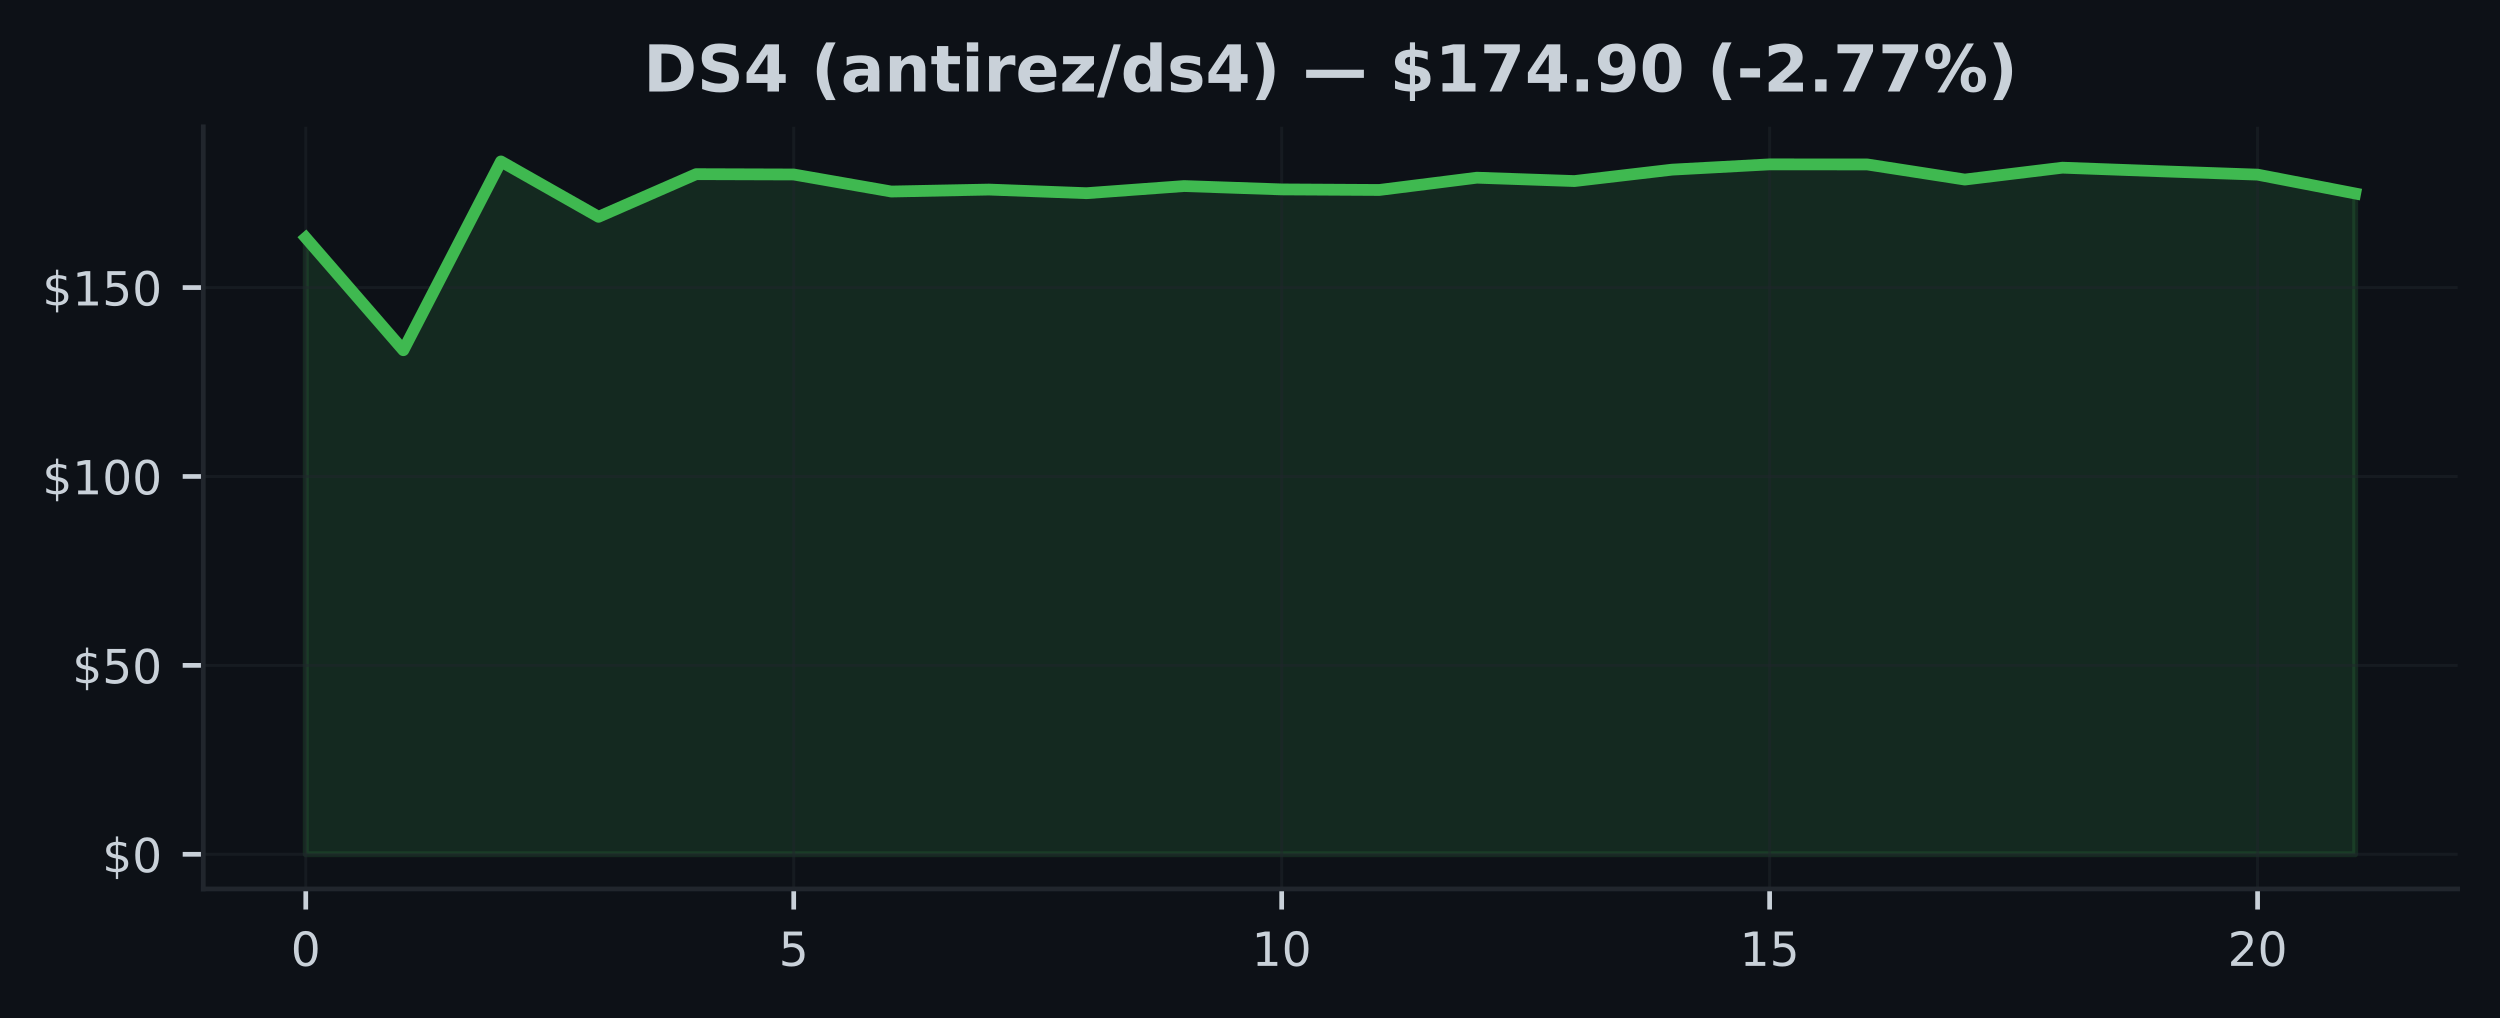
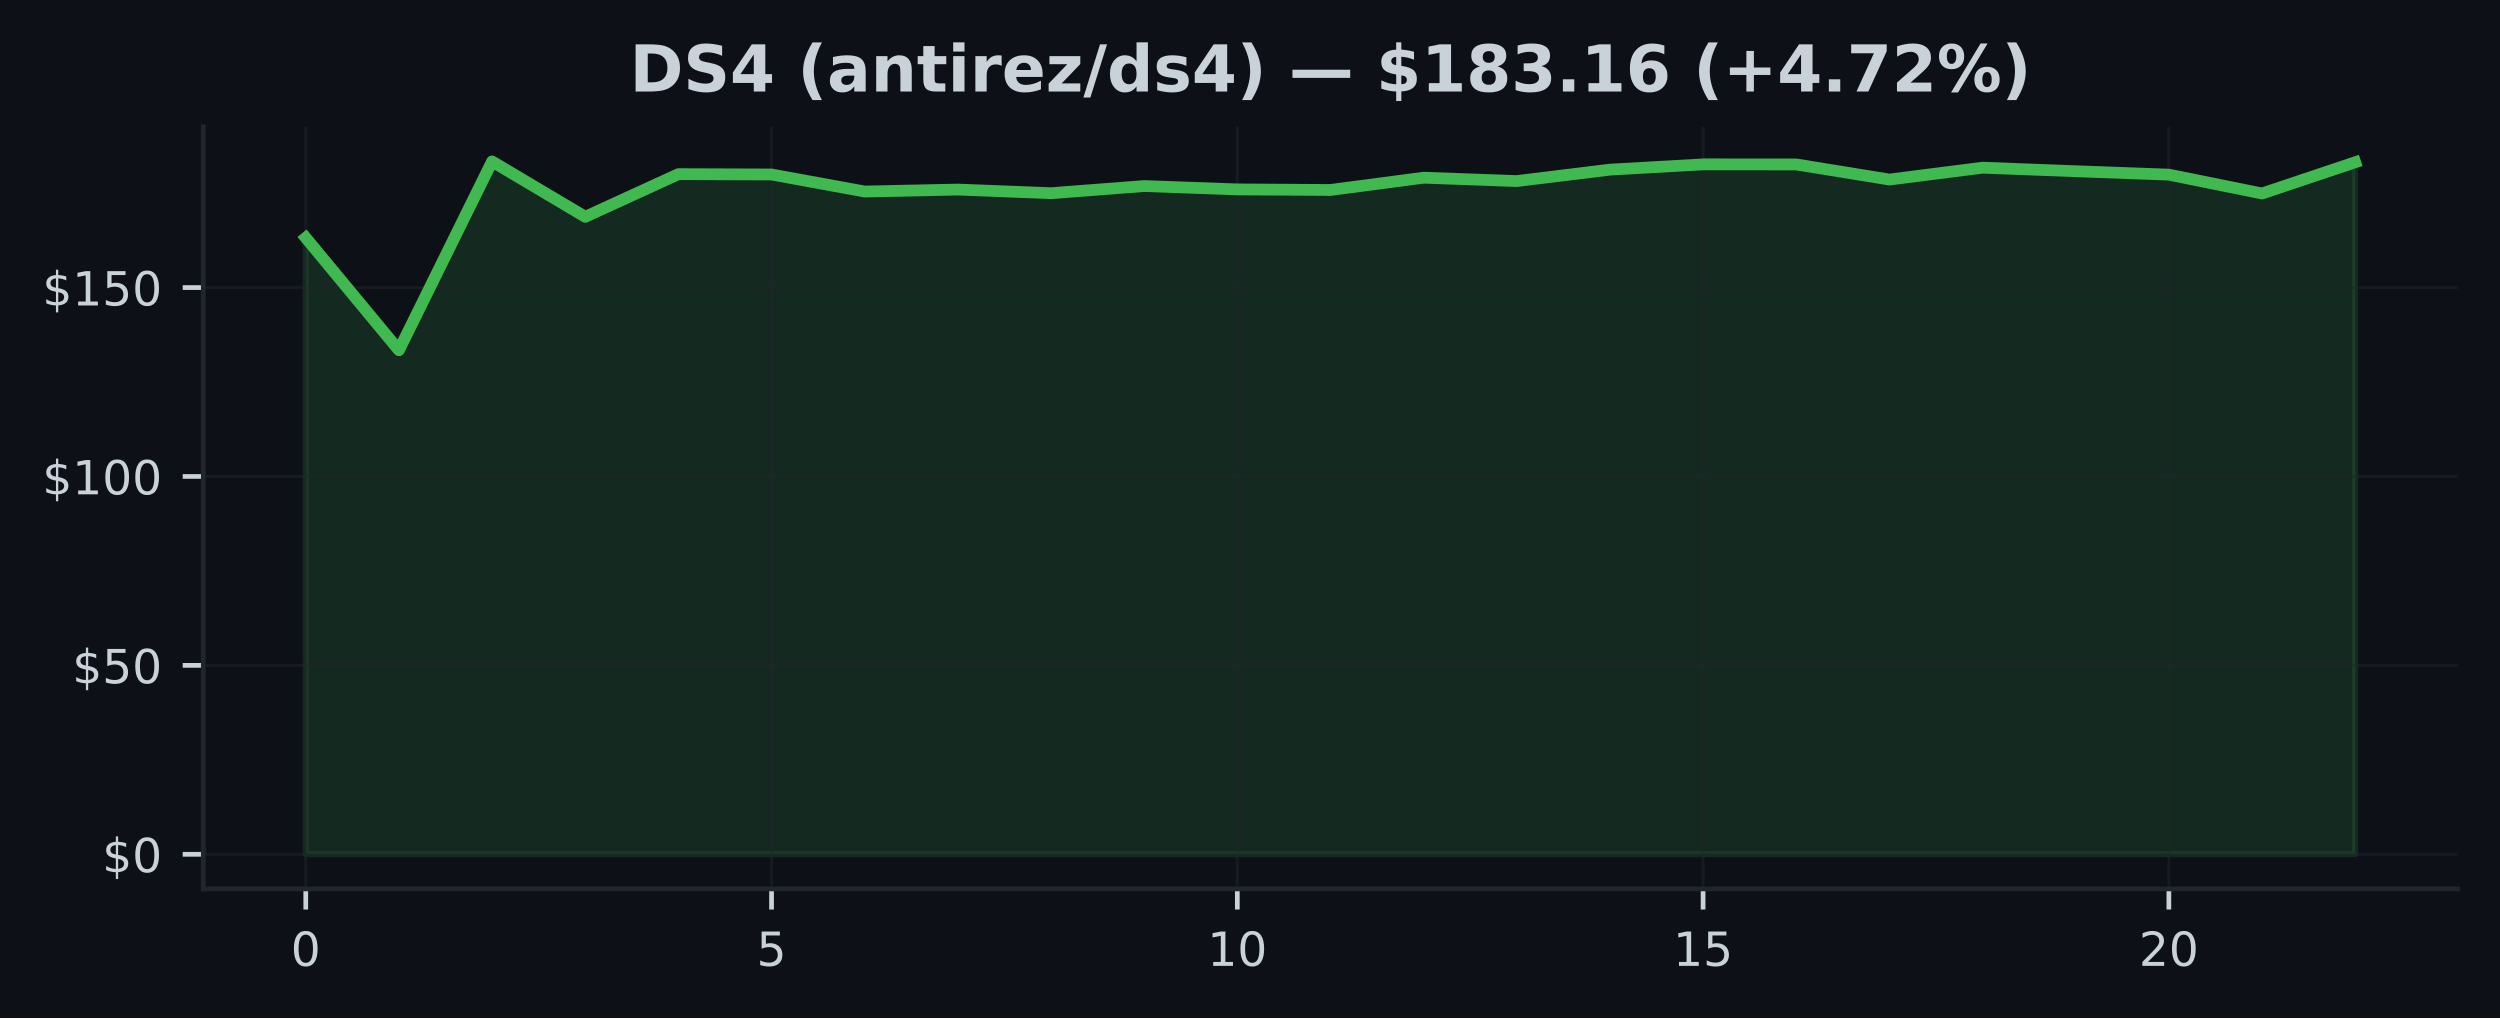
<svg xmlns="http://www.w3.org/2000/svg" xmlns:xlink="http://www.w3.org/1999/xlink" width="425pt" height="173.061pt" viewBox="0 0 425 173.061" version="1.1">
  <defs>
    <style type="text/css">*{stroke-linejoin: round; stroke-linecap: butt}</style>
  </defs>
  <g id="figure_1">
    <g id="patch_1">
      <path d="M 0 173.061  L 425 173.061  L 425 0  L 0 0  z " style="fill: #0d1117" />
    </g>
    <g id="axes_1">
      <g id="patch_2">
        <path d="M 34.56 151.118  L 417.8 151.118  L 417.8 21.558  L 34.56 21.558  z " style="fill: #0d1117" />
      </g>
      <g id="FillBetweenPolyCollection_1">
        <defs>
-           <path id="m13008b35d4" d="M 51.98 -27.832  L 51.98 -132.639  L 68.57 -113.525  L 85.161 -145.613  L 101.751 -136.204  L 118.342 -143.455  L 134.932 -143.398  L 151.523 -140.501  L 168.113 -140.835  L 184.704 -140.218  L 201.294 -141.432  L 217.885 -140.861  L 234.475 -140.764  L 251.066 -142.852  L 267.656 -142.28  L 284.247 -144.22  L 300.837 -145.119  L 317.428 -145.106  L 334.018 -142.537  L 350.609 -144.554  L 367.199 -143.95  L 383.79 -143.372  L 400.38 -140.167  L 400.38 -27.832  L 400.38 -27.832  L 383.79 -27.832  L 367.199 -27.832  L 350.609 -27.832  L 334.018 -27.832  L 317.428 -27.832  L 300.837 -27.832  L 284.247 -27.832  L 267.656 -27.832  L 251.066 -27.832  L 234.475 -27.832  L 217.885 -27.832  L 201.294 -27.832  L 184.704 -27.832  L 168.113 -27.832  L 151.523 -27.832  L 134.932 -27.832  L 118.342 -27.832  L 101.751 -27.832  L 85.161 -27.832  L 68.57 -27.832  L 51.98 -27.832  z " style="stroke: #3fb950; stroke-opacity: 0.15" />
+           <path id="mb6142b4685" d="M 51.98 -27.832  L 51.98 -132.639  L 67.816 -113.525  L 83.653 -145.613  L 99.489 -136.204  L 115.325 -143.455  L 131.162 -143.398  L 146.998 -140.501  L 162.835 -140.835  L 178.671 -140.218  L 194.507 -141.432  L 210.344 -140.861  L 226.18 -140.764  L 242.016 -142.852  L 257.853 -142.28  L 273.689 -144.22  L 289.525 -145.119  L 305.362 -145.106  L 321.198 -142.537  L 337.035 -144.554  L 352.871 -143.95  L 368.707 -143.372  L 384.544 -140.167  L 400.38 -145.472  L 400.38 -27.832  L 400.38 -27.832  L 384.544 -27.832  L 368.707 -27.832  L 352.871 -27.832  L 337.035 -27.832  L 321.198 -27.832  L 305.362 -27.832  L 289.525 -27.832  L 273.689 -27.832  L 257.853 -27.832  L 242.016 -27.832  L 226.18 -27.832  L 210.344 -27.832  L 194.507 -27.832  L 178.671 -27.832  L 162.835 -27.832  L 146.998 -27.832  L 131.162 -27.832  L 115.325 -27.832  L 99.489 -27.832  L 83.653 -27.832  L 67.816 -27.832  L 51.98 -27.832  z " style="stroke: #3fb950; stroke-opacity: 0.15" />
        </defs>
-         <g clip-path="url(#p69ea95af01)">
-           <use xlink:href="#m13008b35d4" x="0" y="173.061" style="fill: #3fb950; fill-opacity: 0.15; stroke: #3fb950; stroke-opacity: 0.15" />
+         <g clip-path="url(#pdc92dd056f)">
+           <use xlink:href="#mb6142b4685" x="0" y="173.061" style="fill: #3fb950; fill-opacity: 0.15; stroke: #3fb950; stroke-opacity: 0.15" />
        </g>
      </g>
      <g id="matplotlib.axis_1">
        <g id="xtick_1">
          <g id="line2d_1">
-             <path d="M 51.98 151.118  L 51.98 21.558  " clip-path="url(#p69ea95af01)" style="fill: none; stroke: #21262d; stroke-opacity: 0.5; stroke-width: 0.5; stroke-linecap: square" />
+             <path d="M 51.98 151.118  L 51.98 21.558  " clip-path="url(#pdc92dd056f)" style="fill: none; stroke: #21262d; stroke-opacity: 0.5; stroke-width: 0.5; stroke-linecap: square" />
          </g>
          <g id="line2d_2">
            <defs>
-               <path id="maaf048c529" d="M 0 0  L 0 3.5  " style="stroke: #c9d1d9; stroke-width: 0.8" />
+               <path id="mde0335a366" d="M 0 0  L 0 3.5  " style="stroke: #c9d1d9; stroke-width: 0.8" />
            </defs>
            <g>
-               <use xlink:href="#maaf048c529" x="51.98" y="151.118" style="fill: #c9d1d9; stroke: #c9d1d9; stroke-width: 0.8" />
+               <use xlink:href="#mde0335a366" x="51.98" y="151.118" style="fill: #c9d1d9; stroke: #c9d1d9; stroke-width: 0.8" />
            </g>
          </g>
          <g id="text_1">
            <g style="fill: #c9d1d9" transform="translate(49.435 164.197) scale(0.08 -0.08)">
              <defs>
                <path id="DejaVuSans-30" d="M 2034 4250  Q 1547 4250 1301 3770  Q 1056 3291 1056 2328  Q 1056 1369 1301 889  Q 1547 409 2034 409  Q 2525 409 2770 889  Q 3016 1369 3016 2328  Q 3016 3291 2770 3770  Q 2525 4250 2034 4250  z M 2034 4750  Q 2819 4750 3233 4129  Q 3647 3509 3647 2328  Q 3647 1150 3233 529  Q 2819 -91 2034 -91  Q 1250 -91 836 529  Q 422 1150 422 2328  Q 422 3509 836 4129  Q 1250 4750 2034 4750  z " transform="scale(0.015625)" />
              </defs>
              <use xlink:href="#DejaVuSans-30" />
            </g>
          </g>
        </g>
        <g id="xtick_2">
          <g id="line2d_3">
-             <path d="M 134.932 151.118  L 134.932 21.558  " clip-path="url(#p69ea95af01)" style="fill: none; stroke: #21262d; stroke-opacity: 0.5; stroke-width: 0.5; stroke-linecap: square" />
+             <path d="M 131.162 151.118  L 131.162 21.558  " clip-path="url(#pdc92dd056f)" style="fill: none; stroke: #21262d; stroke-opacity: 0.5; stroke-width: 0.5; stroke-linecap: square" />
          </g>
          <g id="line2d_4">
            <g>
-               <use xlink:href="#maaf048c529" x="134.932" y="151.118" style="fill: #c9d1d9; stroke: #c9d1d9; stroke-width: 0.8" />
+               <use xlink:href="#mde0335a366" x="131.162" y="151.118" style="fill: #c9d1d9; stroke: #c9d1d9; stroke-width: 0.8" />
            </g>
          </g>
          <g id="text_2">
-             <g style="fill: #c9d1d9" transform="translate(132.3874 164.197) scale(0.08 -0.08)">
+             <g style="fill: #c9d1d9" transform="translate(128.6168 164.197) scale(0.08 -0.08)">
              <defs>
                <path id="DejaVuSans-35" d="M 691 4666  L 3169 4666  L 3169 4134  L 1269 4134  L 1269 2991  Q 1406 3038 1543 3061  Q 1681 3084 1819 3084  Q 2600 3084 3056 2656  Q 3513 2228 3513 1497  Q 3513 744 3044 326  Q 2575 -91 1722 -91  Q 1428 -91 1123 -41  Q 819 9 494 109  L 494 744  Q 775 591 1075 516  Q 1375 441 1709 441  Q 2250 441 2565 725  Q 2881 1009 2881 1497  Q 2881 1984 2565 2268  Q 2250 2553 1709 2553  Q 1456 2553 1204 2497  Q 953 2441 691 2322  L 691 4666  z " transform="scale(0.015625)" />
              </defs>
              <use xlink:href="#DejaVuSans-35" />
            </g>
          </g>
        </g>
        <g id="xtick_3">
          <g id="line2d_5">
-             <path d="M 217.885 151.118  L 217.885 21.558  " clip-path="url(#p69ea95af01)" style="fill: none; stroke: #21262d; stroke-opacity: 0.5; stroke-width: 0.5; stroke-linecap: square" />
+             <path d="M 210.344 151.118  L 210.344 21.558  " clip-path="url(#pdc92dd056f)" style="fill: none; stroke: #21262d; stroke-opacity: 0.5; stroke-width: 0.5; stroke-linecap: square" />
          </g>
          <g id="line2d_6">
            <g>
-               <use xlink:href="#maaf048c529" x="217.885" y="151.118" style="fill: #c9d1d9; stroke: #c9d1d9; stroke-width: 0.8" />
+               <use xlink:href="#mde0335a366" x="210.344" y="151.118" style="fill: #c9d1d9; stroke: #c9d1d9; stroke-width: 0.8" />
            </g>
          </g>
          <g id="text_3">
-             <g style="fill: #c9d1d9" transform="translate(212.7948 164.197) scale(0.08 -0.08)">
+             <g style="fill: #c9d1d9" transform="translate(205.2536 164.197) scale(0.08 -0.08)">
              <defs>
                <path id="DejaVuSans-31" d="M 794 531  L 1825 531  L 1825 4091  L 703 3866  L 703 4441  L 1819 4666  L 2450 4666  L 2450 531  L 3481 531  L 3481 0  L 794 0  L 794 531  z " transform="scale(0.015625)" />
              </defs>
              <use xlink:href="#DejaVuSans-31" />
              <use xlink:href="#DejaVuSans-30" transform="translate(63.62305 0)" />
            </g>
          </g>
        </g>
        <g id="xtick_4">
          <g id="line2d_7">
-             <path d="M 300.837 151.118  L 300.837 21.558  " clip-path="url(#p69ea95af01)" style="fill: none; stroke: #21262d; stroke-opacity: 0.5; stroke-width: 0.5; stroke-linecap: square" />
+             <path d="M 289.525 151.118  L 289.525 21.558  " clip-path="url(#pdc92dd056f)" style="fill: none; stroke: #21262d; stroke-opacity: 0.5; stroke-width: 0.5; stroke-linecap: square" />
          </g>
          <g id="line2d_8">
            <g>
-               <use xlink:href="#maaf048c529" x="300.837" y="151.118" style="fill: #c9d1d9; stroke: #c9d1d9; stroke-width: 0.8" />
+               <use xlink:href="#mde0335a366" x="289.525" y="151.118" style="fill: #c9d1d9; stroke: #c9d1d9; stroke-width: 0.8" />
            </g>
          </g>
          <g id="text_4">
-             <g style="fill: #c9d1d9" transform="translate(295.7471 164.197) scale(0.08 -0.08)">
+             <g style="fill: #c9d1d9" transform="translate(284.4355 164.197) scale(0.08 -0.08)">
              <use xlink:href="#DejaVuSans-31" />
              <use xlink:href="#DejaVuSans-35" transform="translate(63.62305 0)" />
            </g>
          </g>
        </g>
        <g id="xtick_5">
          <g id="line2d_9">
-             <path d="M 383.79 151.118  L 383.79 21.558  " clip-path="url(#p69ea95af01)" style="fill: none; stroke: #21262d; stroke-opacity: 0.5; stroke-width: 0.5; stroke-linecap: square" />
+             <path d="M 368.707 151.118  L 368.707 21.558  " clip-path="url(#pdc92dd056f)" style="fill: none; stroke: #21262d; stroke-opacity: 0.5; stroke-width: 0.5; stroke-linecap: square" />
          </g>
          <g id="line2d_10">
            <g>
-               <use xlink:href="#maaf048c529" x="383.79" y="151.118" style="fill: #c9d1d9; stroke: #c9d1d9; stroke-width: 0.8" />
+               <use xlink:href="#mde0335a366" x="368.707" y="151.118" style="fill: #c9d1d9; stroke: #c9d1d9; stroke-width: 0.8" />
            </g>
          </g>
          <g id="text_5">
-             <g style="fill: #c9d1d9" transform="translate(378.6995 164.197) scale(0.08 -0.08)">
+             <g style="fill: #c9d1d9" transform="translate(363.6173 164.197) scale(0.08 -0.08)">
              <defs>
                <path id="DejaVuSans-32" d="M 1228 531  L 3431 531  L 3431 0  L 469 0  L 469 531  Q 828 903 1448 1529  Q 2069 2156 2228 2338  Q 2531 2678 2651 2914  Q 2772 3150 2772 3378  Q 2772 3750 2511 3984  Q 2250 4219 1831 4219  Q 1534 4219 1204 4116  Q 875 4013 500 3803  L 500 4441  Q 881 4594 1212 4672  Q 1544 4750 1819 4750  Q 2544 4750 2975 4387  Q 3406 4025 3406 3419  Q 3406 3131 3298 2873  Q 3191 2616 2906 2266  Q 2828 2175 2409 1742  Q 1991 1309 1228 531  z " transform="scale(0.015625)" />
              </defs>
              <use xlink:href="#DejaVuSans-32" />
              <use xlink:href="#DejaVuSans-30" transform="translate(63.62305 0)" />
            </g>
          </g>
        </g>
      </g>
      <g id="matplotlib.axis_2">
        <g id="ytick_1">
          <g id="line2d_11">
-             <path d="M 34.56 145.229  L 417.8 145.229  " clip-path="url(#p69ea95af01)" style="fill: none; stroke: #21262d; stroke-opacity: 0.5; stroke-width: 0.5; stroke-linecap: square" />
+             <path d="M 34.56 145.229  L 417.8 145.229  " clip-path="url(#pdc92dd056f)" style="fill: none; stroke: #21262d; stroke-opacity: 0.5; stroke-width: 0.5; stroke-linecap: square" />
          </g>
          <g id="line2d_12">
            <defs>
-               <path id="md76fbd3bf7" d="M 0 0  L -3.5 0  " style="stroke: #c9d1d9; stroke-width: 0.8" />
+               <path id="me12ae7d8f6" d="M 0 0  L -3.5 0  " style="stroke: #c9d1d9; stroke-width: 0.8" />
            </defs>
            <g>
-               <use xlink:href="#md76fbd3bf7" x="34.56" y="145.229" style="fill: #c9d1d9; stroke: #c9d1d9; stroke-width: 0.8" />
+               <use xlink:href="#me12ae7d8f6" x="34.56" y="145.229" style="fill: #c9d1d9; stroke: #c9d1d9; stroke-width: 0.8" />
            </g>
          </g>
          <g id="text_6">
            <g style="fill: #c9d1d9" transform="translate(17.38 148.2686) scale(0.08 -0.08)">
              <defs>
                <path id="DejaVuSans-24" d="M 2163 -941  L 1850 -941  L 1847 0  Q 1519 6 1191 76  Q 863 147 531 288  L 531 850  Q 850 650 1176 548  Q 1503 447 1850 444  L 1850 1869  Q 1159 1981 845 2250  Q 531 2519 531 2988  Q 531 3497 872 3790  Q 1213 4084 1850 4128  L 1850 4863  L 2163 4863  L 2163 4138  Q 2453 4125 2725 4076  Q 2997 4028 3256 3944  L 3256 3397  Q 2997 3528 2723 3600  Q 2450 3672 2163 3684  L 2163 2350  Q 2872 2241 3206 1959  Q 3541 1678 3541 1191  Q 3541 663 3186 358  Q 2831 53 2163 6  L 2163 -941  z M 1850 2406  L 1850 3688  Q 1488 3647 1297 3481  Q 1106 3316 1106 3041  Q 1106 2772 1282 2622  Q 1459 2472 1850 2406  z M 2163 1806  L 2163 453  Q 2559 506 2761 678  Q 2963 850 2963 1131  Q 2963 1406 2770 1568  Q 2578 1731 2163 1806  z " transform="scale(0.015625)" />
              </defs>
              <use xlink:href="#DejaVuSans-24" />
              <use xlink:href="#DejaVuSans-30" transform="translate(63.62305 0)" />
            </g>
          </g>
        </g>
        <g id="ytick_2">
          <g id="line2d_13">
-             <path d="M 34.56 113.115  L 417.8 113.115  " clip-path="url(#p69ea95af01)" style="fill: none; stroke: #21262d; stroke-opacity: 0.5; stroke-width: 0.5; stroke-linecap: square" />
+             <path d="M 34.56 113.115  L 417.8 113.115  " clip-path="url(#pdc92dd056f)" style="fill: none; stroke: #21262d; stroke-opacity: 0.5; stroke-width: 0.5; stroke-linecap: square" />
          </g>
          <g id="line2d_14">
            <g>
-               <use xlink:href="#md76fbd3bf7" x="34.56" y="113.115" style="fill: #c9d1d9; stroke: #c9d1d9; stroke-width: 0.8" />
+               <use xlink:href="#me12ae7d8f6" x="34.56" y="113.115" style="fill: #c9d1d9; stroke: #c9d1d9; stroke-width: 0.8" />
            </g>
          </g>
          <g id="text_7">
            <g style="fill: #c9d1d9" transform="translate(12.29 116.1544) scale(0.08 -0.08)">
              <use xlink:href="#DejaVuSans-24" />
              <use xlink:href="#DejaVuSans-35" transform="translate(63.62305 0)" />
              <use xlink:href="#DejaVuSans-30" transform="translate(127.2461 0)" />
            </g>
          </g>
        </g>
        <g id="ytick_3">
          <g id="line2d_15">
-             <path d="M 34.56 81.001  L 417.8 81.001  " clip-path="url(#p69ea95af01)" style="fill: none; stroke: #21262d; stroke-opacity: 0.5; stroke-width: 0.5; stroke-linecap: square" />
+             <path d="M 34.56 81.001  L 417.8 81.001  " clip-path="url(#pdc92dd056f)" style="fill: none; stroke: #21262d; stroke-opacity: 0.5; stroke-width: 0.5; stroke-linecap: square" />
          </g>
          <g id="line2d_16">
            <g>
-               <use xlink:href="#md76fbd3bf7" x="34.56" y="81.001" style="fill: #c9d1d9; stroke: #c9d1d9; stroke-width: 0.8" />
+               <use xlink:href="#me12ae7d8f6" x="34.56" y="81.001" style="fill: #c9d1d9; stroke: #c9d1d9; stroke-width: 0.8" />
            </g>
          </g>
          <g id="text_8">
            <g style="fill: #c9d1d9" transform="translate(7.2 84.04029) scale(0.08 -0.08)">
              <use xlink:href="#DejaVuSans-24" />
              <use xlink:href="#DejaVuSans-31" transform="translate(63.62305 0)" />
              <use xlink:href="#DejaVuSans-30" transform="translate(127.2461 0)" />
              <use xlink:href="#DejaVuSans-30" transform="translate(190.8691 0)" />
            </g>
          </g>
        </g>
        <g id="ytick_4">
          <g id="line2d_17">
-             <path d="M 34.56 48.887  L 417.8 48.887  " clip-path="url(#p69ea95af01)" style="fill: none; stroke: #21262d; stroke-opacity: 0.5; stroke-width: 0.5; stroke-linecap: square" />
+             <path d="M 34.56 48.887  L 417.8 48.887  " clip-path="url(#pdc92dd056f)" style="fill: none; stroke: #21262d; stroke-opacity: 0.5; stroke-width: 0.5; stroke-linecap: square" />
          </g>
          <g id="line2d_18">
            <g>
-               <use xlink:href="#md76fbd3bf7" x="34.56" y="48.887" style="fill: #c9d1d9; stroke: #c9d1d9; stroke-width: 0.8" />
+               <use xlink:href="#me12ae7d8f6" x="34.56" y="48.887" style="fill: #c9d1d9; stroke: #c9d1d9; stroke-width: 0.8" />
            </g>
          </g>
          <g id="text_9">
            <g style="fill: #c9d1d9" transform="translate(7.2 51.92615) scale(0.08 -0.08)">
              <use xlink:href="#DejaVuSans-24" />
              <use xlink:href="#DejaVuSans-31" transform="translate(63.62305 0)" />
              <use xlink:href="#DejaVuSans-35" transform="translate(127.2461 0)" />
              <use xlink:href="#DejaVuSans-30" transform="translate(190.8691 0)" />
            </g>
          </g>
        </g>
      </g>
      <g id="line2d_19">
-         <path d="M 51.98 40.421  L 68.57 59.536  L 85.161 27.447  L 101.751 36.857  L 118.342 29.605  L 134.932 29.663  L 151.523 32.56  L 168.113 32.226  L 184.704 32.843  L 201.294 31.629  L 217.885 32.2  L 234.475 32.297  L 251.066 30.209  L 267.656 30.781  L 284.247 28.841  L 300.837 27.942  L 317.428 27.955  L 334.018 30.524  L 350.609 28.507  L 367.199 29.111  L 383.79 29.689  L 400.38 32.894  " clip-path="url(#p69ea95af01)" style="fill: none; stroke: #3fb950; stroke-width: 2; stroke-linecap: square" />
+         <path d="M 51.98 40.421  L 67.816 59.536  L 83.653 27.447  L 99.489 36.857  L 115.325 29.605  L 131.162 29.663  L 146.998 32.56  L 162.835 32.226  L 178.671 32.843  L 194.507 31.629  L 210.344 32.2  L 226.18 32.297  L 242.016 30.209  L 257.853 30.781  L 273.689 28.841  L 289.525 27.942  L 305.362 27.955  L 321.198 30.524  L 337.035 28.507  L 352.871 29.111  L 368.707 29.689  L 384.544 32.894  L 400.38 27.589  " clip-path="url(#pdc92dd056f)" style="fill: none; stroke: #3fb950; stroke-width: 2; stroke-linecap: square" />
      </g>
      <g id="patch_3">
        <path d="M 34.56 151.118  L 34.56 21.558  " style="fill: none; stroke: #21262d; stroke-width: 0.8; stroke-linejoin: miter; stroke-linecap: square" />
      </g>
      <g id="patch_4">
        <path d="M 34.56 151.118  L 417.8 151.118  " style="fill: none; stroke: #21262d; stroke-width: 0.8; stroke-linejoin: miter; stroke-linecap: square" />
      </g>
      <g id="text_10">
-         <g style="fill: #c9d1d9" transform="translate(109.3686 15.55828) scale(0.11 -0.11)">
+         <g style="fill: #c9d1d9" transform="translate(107.0423 15.55828) scale(0.11 -0.11)">
          <defs>
            <path id="DejaVuSans-Bold-44" d="M 1791 3756  L 1791 909  L 2222 909  Q 2959 909 3348 1275  Q 3738 1641 3738 2338  Q 3738 3031 3350 3393  Q 2963 3756 2222 3756  L 1791 3756  z M 588 4666  L 1856 4666  Q 2919 4666 3439 4514  Q 3959 4363 4331 4000  Q 4659 3684 4818 3271  Q 4978 2859 4978 2338  Q 4978 1809 4818 1395  Q 4659 981 4331 666  Q 3956 303 3431 151  Q 2906 0 1856 0  L 588 0  L 588 4666  z " transform="scale(0.015625)" />
            <path id="DejaVuSans-Bold-53" d="M 3834 4519  L 3834 3531  Q 3450 3703 3084 3790  Q 2719 3878 2394 3878  Q 1963 3878 1756 3759  Q 1550 3641 1550 3391  Q 1550 3203 1689 3098  Q 1828 2994 2194 2919  L 2706 2816  Q 3484 2659 3812 2340  Q 4141 2022 4141 1434  Q 4141 663 3683 286  Q 3225 -91 2284 -91  Q 1841 -91 1394 -6  Q 947 78 500 244  L 500 1259  Q 947 1022 1364 901  Q 1781 781 2169 781  Q 2563 781 2772 912  Q 2981 1044 2981 1288  Q 2981 1506 2839 1625  Q 2697 1744 2272 1838  L 1806 1941  Q 1106 2091 782 2419  Q 459 2747 459 3303  Q 459 4000 909 4375  Q 1359 4750 2203 4750  Q 2588 4750 2994 4692  Q 3400 4634 3834 4519  z " transform="scale(0.015625)" />
            <path id="DejaVuSans-Bold-34" d="M 2356 3675  L 1038 1722  L 2356 1722  L 2356 3675  z M 2156 4666  L 3494 4666  L 3494 1722  L 4159 1722  L 4159 850  L 3494 850  L 3494 0  L 2356 0  L 2356 850  L 288 850  L 288 1881  L 2156 4666  z " transform="scale(0.015625)" />
            <path id="DejaVuSans-Bold-20" transform="scale(0.015625)" />
            <path id="DejaVuSans-Bold-28" d="M 2413 -844  L 1484 -844  Q 1006 -72 778 623  Q 550 1319 550 2003  Q 550 2688 779 3389  Q 1009 4091 1484 4856  L 2413 4856  Q 2013 4116 1813 3408  Q 1613 2700 1613 2009  Q 1613 1319 1811 609  Q 2009 -100 2413 -844  z " transform="scale(0.015625)" />
            <path id="DejaVuSans-Bold-61" d="M 2106 1575  Q 1756 1575 1579 1456  Q 1403 1338 1403 1106  Q 1403 894 1545 773  Q 1688 653 1941 653  Q 2256 653 2472 879  Q 2688 1106 2688 1447  L 2688 1575  L 2106 1575  z M 3816 1997  L 3816 0  L 2688 0  L 2688 519  Q 2463 200 2181 54  Q 1900 -91 1497 -91  Q 953 -91 614 226  Q 275 544 275 1050  Q 275 1666 698 1953  Q 1122 2241 2028 2241  L 2688 2241  L 2688 2328  Q 2688 2594 2478 2717  Q 2269 2841 1825 2841  Q 1466 2841 1156 2769  Q 847 2697 581 2553  L 581 3406  Q 941 3494 1303 3539  Q 1666 3584 2028 3584  Q 2975 3584 3395 3211  Q 3816 2838 3816 1997  z " transform="scale(0.015625)" />
            <path id="DejaVuSans-Bold-6e" d="M 4056 2131  L 4056 0  L 2931 0  L 2931 347  L 2931 1631  Q 2931 2084 2911 2256  Q 2891 2428 2841 2509  Q 2775 2619 2662 2680  Q 2550 2741 2406 2741  Q 2056 2741 1856 2470  Q 1656 2200 1656 1722  L 1656 0  L 538 0  L 538 3500  L 1656 3500  L 1656 2988  Q 1909 3294 2193 3439  Q 2478 3584 2822 3584  Q 3428 3584 3742 3212  Q 4056 2841 4056 2131  z " transform="scale(0.015625)" />
            <path id="DejaVuSans-Bold-74" d="M 1759 4494  L 1759 3500  L 2913 3500  L 2913 2700  L 1759 2700  L 1759 1216  Q 1759 972 1856 886  Q 1953 800 2241 800  L 2816 800  L 2816 0  L 1856 0  Q 1194 0 917 276  Q 641 553 641 1216  L 641 2700  L 84 2700  L 84 3500  L 641 3500  L 641 4494  L 1759 4494  z " transform="scale(0.015625)" />
            <path id="DejaVuSans-Bold-69" d="M 538 3500  L 1656 3500  L 1656 0  L 538 0  L 538 3500  z M 538 4863  L 1656 4863  L 1656 3950  L 538 3950  L 538 4863  z " transform="scale(0.015625)" />
            <path id="DejaVuSans-Bold-72" d="M 3138 2547  Q 2991 2616 2845 2648  Q 2700 2681 2553 2681  Q 2122 2681 1889 2404  Q 1656 2128 1656 1613  L 1656 0  L 538 0  L 538 3500  L 1656 3500  L 1656 2925  Q 1872 3269 2151 3426  Q 2431 3584 2822 3584  Q 2878 3584 2943 3579  Q 3009 3575 3134 3559  L 3138 2547  z " transform="scale(0.015625)" />
            <path id="DejaVuSans-Bold-65" d="M 4031 1759  L 4031 1441  L 1416 1441  Q 1456 1047 1700 850  Q 1944 653 2381 653  Q 2734 653 3104 758  Q 3475 863 3866 1075  L 3866 213  Q 3469 63 3072 -14  Q 2675 -91 2278 -91  Q 1328 -91 801 392  Q 275 875 275 1747  Q 275 2603 792 3093  Q 1309 3584 2216 3584  Q 3041 3584 3536 3087  Q 4031 2591 4031 1759  z M 2881 2131  Q 2881 2450 2695 2645  Q 2509 2841 2209 2841  Q 1884 2841 1681 2658  Q 1478 2475 1428 2131  L 2881 2131  z " transform="scale(0.015625)" />
            <path id="DejaVuSans-Bold-7a" d="M 366 3500  L 3419 3500  L 3419 2719  L 1575 800  L 3419 800  L 3419 0  L 288 0  L 288 781  L 2131 2700  L 366 2700  L 366 3500  z " transform="scale(0.015625)" />
            <path id="DejaVuSans-Bold-2f" d="M 1644 4666  L 2338 4666  L 691 -594  L 0 -594  L 1644 4666  z " transform="scale(0.015625)" />
            <path id="DejaVuSans-Bold-64" d="M 2919 2988  L 2919 4863  L 4044 4863  L 4044 0  L 2919 0  L 2919 506  Q 2688 197 2409 53  Q 2131 -91 1766 -91  Q 1119 -91 703 423  Q 288 938 288 1747  Q 288 2556 703 3070  Q 1119 3584 1766 3584  Q 2128 3584 2408 3439  Q 2688 3294 2919 2988  z M 2181 722  Q 2541 722 2730 984  Q 2919 1247 2919 1747  Q 2919 2247 2730 2509  Q 2541 2772 2181 2772  Q 1825 2772 1636 2509  Q 1447 2247 1447 1747  Q 1447 1247 1636 984  Q 1825 722 2181 722  z " transform="scale(0.015625)" />
            <path id="DejaVuSans-Bold-73" d="M 3272 3391  L 3272 2541  Q 2913 2691 2578 2766  Q 2244 2841 1947 2841  Q 1628 2841 1473 2761  Q 1319 2681 1319 2516  Q 1319 2381 1436 2309  Q 1553 2238 1856 2203  L 2053 2175  Q 2913 2066 3209 1816  Q 3506 1566 3506 1031  Q 3506 472 3093 190  Q 2681 -91 1863 -91  Q 1516 -91 1145 -36  Q 775 19 384 128  L 384 978  Q 719 816 1070 734  Q 1422 653 1784 653  Q 2113 653 2278 743  Q 2444 834 2444 1013  Q 2444 1163 2330 1236  Q 2216 1309 1875 1350  L 1678 1375  Q 931 1469 631 1722  Q 331 1975 331 2491  Q 331 3047 712 3315  Q 1094 3584 1881 3584  Q 2191 3584 2531 3537  Q 2872 3491 3272 3391  z " transform="scale(0.015625)" />
            <path id="DejaVuSans-Bold-29" d="M 513 -844  Q 913 -100 1113 609  Q 1313 1319 1313 2009  Q 1313 2700 1113 3408  Q 913 4116 513 4856  L 1441 4856  Q 1916 4091 2145 3389  Q 2375 2688 2375 2003  Q 2375 1319 2147 623  Q 1919 -72 1441 -844  L 513 -844  z " transform="scale(0.015625)" />
            <path id="DejaVuSans-Bold-2014" d="M 344 2156  L 6056 2156  L 6056 1350  L 344 1350  L 344 2156  z " transform="scale(0.015625)" />
            <path id="DejaVuSans-Bold-24" d="M 2484 -941  L 1978 -941  L 1975 0  Q 1584 16 1218 87  Q 853 159 506 288  L 506 1106  Q 866 922 1233 823  Q 1600 725 1978 713  L 1978 1684  L 1875 1703  Q 1128 1834 814 2115  Q 500 2397 500 2925  Q 500 3484 883 3798  Q 1266 4113 1975 4141  L 1978 4863  L 2484 4863  L 2484 4153  Q 2797 4128 3109 4075  Q 3422 4022 3738 3938  L 3738 3144  Q 3425 3275 3112 3348  Q 2800 3422 2484 3438  L 2484 2541  L 2584 2522  Q 3378 2397 3698 2105  Q 4019 1813 4019 1241  Q 4019 666 3637 358  Q 3256 50 2484 6  L 2484 -941  z M 1978 2613  L 1978 3428  Q 1756 3416 1623 3308  Q 1491 3200 1491 3034  Q 1491 2850 1612 2745  Q 1734 2641 1978 2613  z M 2484 1594  L 2484 725  Q 2756 728 2892 831  Q 3028 934 3028 1141  Q 3028 1353 2903 1458  Q 2778 1563 2484 1594  z " transform="scale(0.015625)" />
            <path id="DejaVuSans-Bold-31" d="M 750 831  L 1813 831  L 1813 3847  L 722 3622  L 722 4441  L 1806 4666  L 2950 4666  L 2950 831  L 4013 831  L 4013 0  L 750 0  L 750 831  z " transform="scale(0.015625)" />
+             <path id="DejaVuSans-Bold-38" d="M 2228 2088  Q 1891 2088 1709 1903  Q 1528 1719 1528 1375  Q 1528 1031 1709 848  Q 1891 666 2228 666  Q 2563 666 2741 848  Q 2919 1031 2919 1375  Q 2919 1722 2741 1905  Q 2563 2088 2228 2088  z M 1350 2484  Q 925 2613 709 2878  Q 494 3144 494 3541  Q 494 4131 934 4440  Q 1375 4750 2228 4750  Q 3075 4750 3515 4442  Q 3956 4134 3956 3541  Q 3956 3144 3739 2878  Q 3522 2613 3097 2484  Q 3572 2353 3814 2058  Q 4056 1763 4056 1313  Q 4056 619 3595 264  Q 3134 -91 2228 -91  Q 1319 -91 855 264  Q 391 619 391 1313  Q 391 1763 633 2058  Q 875 2353 1350 2484  z M 1631 3419  Q 1631 3141 1786 2991  Q 1941 2841 2228 2841  Q 2509 2841 2662 2991  Q 2816 3141 2816 3419  Q 2816 3697 2662 3845  Q 2509 3994 2228 3994  Q 1941 3994 1786 3844  Q 1631 3694 1631 3419  z " transform="scale(0.015625)" />
+             <path id="DejaVuSans-Bold-33" d="M 2981 2516  Q 3453 2394 3698 2092  Q 3944 1791 3944 1325  Q 3944 631 3412 270  Q 2881 -91 1863 -91  Q 1503 -91 1142 -33  Q 781 25 428 141  L 428 1069  Q 766 900 1098 814  Q 1431 728 1753 728  Q 2231 728 2486 893  Q 2741 1059 2741 1369  Q 2741 1688 2480 1852  Q 2219 2016 1709 2016  L 1228 2016  L 1228 2791  L 1734 2791  Q 2188 2791 2409 2933  Q 2631 3075 2631 3366  Q 2631 3634 2415 3781  Q 2200 3928 1806 3928  Q 1516 3928 1219 3862  Q 922 3797 628 3669  L 628 4550  Q 984 4650 1334 4700  Q 1684 4750 2022 4750  Q 2931 4750 3382 4451  Q 3834 4153 3834 3553  Q 3834 3144 3618 2883  Q 3403 2622 2981 2516  z " transform="scale(0.015625)" />
+             <path id="DejaVuSans-Bold-2e" d="M 653 1209  L 1778 1209  L 1778 0  L 653 0  L 653 1209  z " transform="scale(0.015625)" />
+             <path id="DejaVuSans-Bold-36" d="M 2316 2303  Q 2000 2303 1842 2098  Q 1684 1894 1684 1484  Q 1684 1075 1842 870  Q 2000 666 2316 666  Q 2634 666 2792 870  Q 2950 1075 2950 1484  Q 2950 1894 2792 2098  Q 2634 2303 2316 2303  z M 3803 4544  L 3803 3681  Q 3506 3822 3243 3889  Q 2981 3956 2731 3956  Q 2194 3956 1894 3657  Q 1594 3359 1544 2772  Q 1750 2925 1990 3001  Q 2231 3078 2516 3078  Q 3231 3078 3670 2659  Q 4109 2241 4109 1563  Q 4109 813 3618 361  Q 3128 -91 2303 -91  Q 1394 -91 895 523  Q 397 1138 397 2266  Q 397 3422 980 4083  Q 1563 4744 2578 4744  Q 2900 4744 3203 4694  Q 3506 4644 3803 4544  z " transform="scale(0.015625)" />
+             <path id="DejaVuSans-Bold-2b" d="M 3053 4013  L 3053 2375  L 4684 2375  L 4684 1638  L 3053 1638  L 3053 0  L 2309 0  L 2309 1638  L 678 1638  L 678 2375  L 2309 2375  L 2309 4013  L 3053 4013  z " transform="scale(0.015625)" />
            <path id="DejaVuSans-Bold-37" d="M 428 4666  L 3944 4666  L 3944 3988  L 2125 0  L 953 0  L 2675 3781  L 428 3781  L 428 4666  z " transform="scale(0.015625)" />
-             <path id="DejaVuSans-Bold-2e" d="M 653 1209  L 1778 1209  L 1778 0  L 653 0  L 653 1209  z " transform="scale(0.015625)" />
-             <path id="DejaVuSans-Bold-39" d="M 641 103  L 641 966  Q 928 831 1190 764  Q 1453 697 1709 697  Q 2247 697 2547 995  Q 2847 1294 2900 1881  Q 2688 1725 2447 1647  Q 2206 1569 1925 1569  Q 1209 1569 770 1986  Q 331 2403 331 3084  Q 331 3838 820 4291  Q 1309 4744 2131 4744  Q 3044 4744 3544 4128  Q 4044 3513 4044 2388  Q 4044 1231 3459 570  Q 2875 -91 1856 -91  Q 1528 -91 1228 -42  Q 928 6 641 103  z M 2125 2350  Q 2441 2350 2600 2554  Q 2759 2759 2759 3169  Q 2759 3575 2600 3781  Q 2441 3988 2125 3988  Q 1809 3988 1650 3781  Q 1491 3575 1491 3169  Q 1491 2759 1650 2554  Q 1809 2350 2125 2350  z " transform="scale(0.015625)" />
-             <path id="DejaVuSans-Bold-30" d="M 2944 2338  Q 2944 3213 2780 3570  Q 2616 3928 2228 3928  Q 1841 3928 1675 3570  Q 1509 3213 1509 2338  Q 1509 1453 1675 1090  Q 1841 728 2228 728  Q 2613 728 2778 1090  Q 2944 1453 2944 2338  z M 4147 2328  Q 4147 1169 3647 539  Q 3147 -91 2228 -91  Q 1306 -91 806 539  Q 306 1169 306 2328  Q 306 3491 806 4120  Q 1306 4750 2228 4750  Q 3147 4750 3647 4120  Q 4147 3491 4147 2328  z " transform="scale(0.015625)" />
-             <path id="DejaVuSans-Bold-2d" d="M 347 2297  L 2309 2297  L 2309 1388  L 347 1388  L 347 2297  z " transform="scale(0.015625)" />
            <path id="DejaVuSans-Bold-32" d="M 1844 884  L 3897 884  L 3897 0  L 506 0  L 506 884  L 2209 2388  Q 2438 2594 2547 2791  Q 2656 2988 2656 3200  Q 2656 3528 2436 3728  Q 2216 3928 1850 3928  Q 1569 3928 1234 3808  Q 900 3688 519 3450  L 519 4475  Q 925 4609 1322 4679  Q 1719 4750 2100 4750  Q 2938 4750 3402 4381  Q 3866 4013 3866 3353  Q 3866 2972 3669 2642  Q 3472 2313 2841 1759  L 1844 884  z " transform="scale(0.015625)" />
            <path id="DejaVuSans-Bold-25" d="M 4959 1925  Q 4738 1925 4616 1733  Q 4494 1541 4494 1184  Q 4494 825 4614 633  Q 4734 441 4959 441  Q 5184 441 5303 633  Q 5422 825 5422 1184  Q 5422 1541 5301 1733  Q 5181 1925 4959 1925  z M 4959 2450  Q 5541 2450 5875 2112  Q 6209 1775 6209 1184  Q 6209 594 5875 251  Q 5541 -91 4959 -91  Q 4378 -91 4042 251  Q 3706 594 3706 1184  Q 3706 1772 4042 2111  Q 4378 2450 4959 2450  z M 2094 -91  L 1403 -91  L 4319 4750  L 5013 4750  L 2094 -91  z M 1453 4750  Q 2034 4750 2367 4411  Q 2700 4072 2700 3481  Q 2700 2891 2367 2550  Q 2034 2209 1453 2209  Q 872 2209 539 2550  Q 206 2891 206 3481  Q 206 4072 539 4411  Q 872 4750 1453 4750  z M 1453 4225  Q 1228 4225 1106 4031  Q 984 3838 984 3481  Q 984 3122 1106 2926  Q 1228 2731 1453 2731  Q 1678 2731 1798 2926  Q 1919 3122 1919 3481  Q 1919 3838 1797 4031  Q 1675 4225 1453 4225  z " transform="scale(0.015625)" />
          </defs>
          <use xlink:href="#DejaVuSans-Bold-44" />
          <use xlink:href="#DejaVuSans-Bold-53" transform="translate(83.00781 0)" />
          <use xlink:href="#DejaVuSans-Bold-34" transform="translate(155.0293 0)" />
          <use xlink:href="#DejaVuSans-Bold-20" transform="translate(224.6094 0)" />
          <use xlink:href="#DejaVuSans-Bold-28" transform="translate(259.4238 0)" />
          <use xlink:href="#DejaVuSans-Bold-61" transform="translate(305.127 0)" />
          <use xlink:href="#DejaVuSans-Bold-6e" transform="translate(372.6074 0)" />
          <use xlink:href="#DejaVuSans-Bold-74" transform="translate(443.7988 0)" />
          <use xlink:href="#DejaVuSans-Bold-69" transform="translate(491.6016 0)" />
          <use xlink:href="#DejaVuSans-Bold-72" transform="translate(525.8789 0)" />
          <use xlink:href="#DejaVuSans-Bold-65" transform="translate(575.1953 0)" />
          <use xlink:href="#DejaVuSans-Bold-7a" transform="translate(643.0176 0)" />
          <use xlink:href="#DejaVuSans-Bold-2f" transform="translate(701.2207 0)" />
          <use xlink:href="#DejaVuSans-Bold-64" transform="translate(737.7441 0)" />
          <use xlink:href="#DejaVuSans-Bold-73" transform="translate(809.3262 0)" />
          <use xlink:href="#DejaVuSans-Bold-34" transform="translate(868.8477 0)" />
          <use xlink:href="#DejaVuSans-Bold-29" transform="translate(938.4277 0)" />
          <use xlink:href="#DejaVuSans-Bold-20" transform="translate(984.1309 0)" />
          <use xlink:href="#DejaVuSans-Bold-2014" transform="translate(1018.945 0)" />
          <use xlink:href="#DejaVuSans-Bold-20" transform="translate(1118.945 0)" />
          <use xlink:href="#DejaVuSans-Bold-24" transform="translate(1153.76 0)" />
          <use xlink:href="#DejaVuSans-Bold-31" transform="translate(1223.34 0)" />
-           <use xlink:href="#DejaVuSans-Bold-37" transform="translate(1292.92 0)" />
-           <use xlink:href="#DejaVuSans-Bold-34" transform="translate(1362.5 0)" />
+           <use xlink:href="#DejaVuSans-Bold-38" transform="translate(1292.92 0)" />
+           <use xlink:href="#DejaVuSans-Bold-33" transform="translate(1362.5 0)" />
          <use xlink:href="#DejaVuSans-Bold-2e" transform="translate(1432.08 0)" />
-           <use xlink:href="#DejaVuSans-Bold-39" transform="translate(1470.068 0)" />
-           <use xlink:href="#DejaVuSans-Bold-30" transform="translate(1539.648 0)" />
+           <use xlink:href="#DejaVuSans-Bold-31" transform="translate(1470.068 0)" />
+           <use xlink:href="#DejaVuSans-Bold-36" transform="translate(1539.648 0)" />
          <use xlink:href="#DejaVuSans-Bold-20" transform="translate(1609.229 0)" />
          <use xlink:href="#DejaVuSans-Bold-28" transform="translate(1644.043 0)" />
-           <use xlink:href="#DejaVuSans-Bold-2d" transform="translate(1689.746 0)" />
-           <use xlink:href="#DejaVuSans-Bold-32" transform="translate(1731.25 0)" />
-           <use xlink:href="#DejaVuSans-Bold-2e" transform="translate(1800.83 0)" />
-           <use xlink:href="#DejaVuSans-Bold-37" transform="translate(1838.818 0)" />
-           <use xlink:href="#DejaVuSans-Bold-37" transform="translate(1908.398 0)" />
-           <use xlink:href="#DejaVuSans-Bold-25" transform="translate(1977.979 0)" />
-           <use xlink:href="#DejaVuSans-Bold-29" transform="translate(2078.174 0)" />
+           <use xlink:href="#DejaVuSans-Bold-2b" transform="translate(1689.746 0)" />
+           <use xlink:href="#DejaVuSans-Bold-34" transform="translate(1773.535 0)" />
+           <use xlink:href="#DejaVuSans-Bold-2e" transform="translate(1843.115 0)" />
+           <use xlink:href="#DejaVuSans-Bold-37" transform="translate(1881.104 0)" />
+           <use xlink:href="#DejaVuSans-Bold-32" transform="translate(1950.684 0)" />
+           <use xlink:href="#DejaVuSans-Bold-25" transform="translate(2020.264 0)" />
+           <use xlink:href="#DejaVuSans-Bold-29" transform="translate(2120.459 0)" />
        </g>
      </g>
    </g>
  </g>
  <defs>
-     <clipPath id="p69ea95af01">
+     <clipPath id="pdc92dd056f">
      <rect x="34.56" y="21.558" width="383.24" height="129.56" />
    </clipPath>
  </defs>
</svg>
